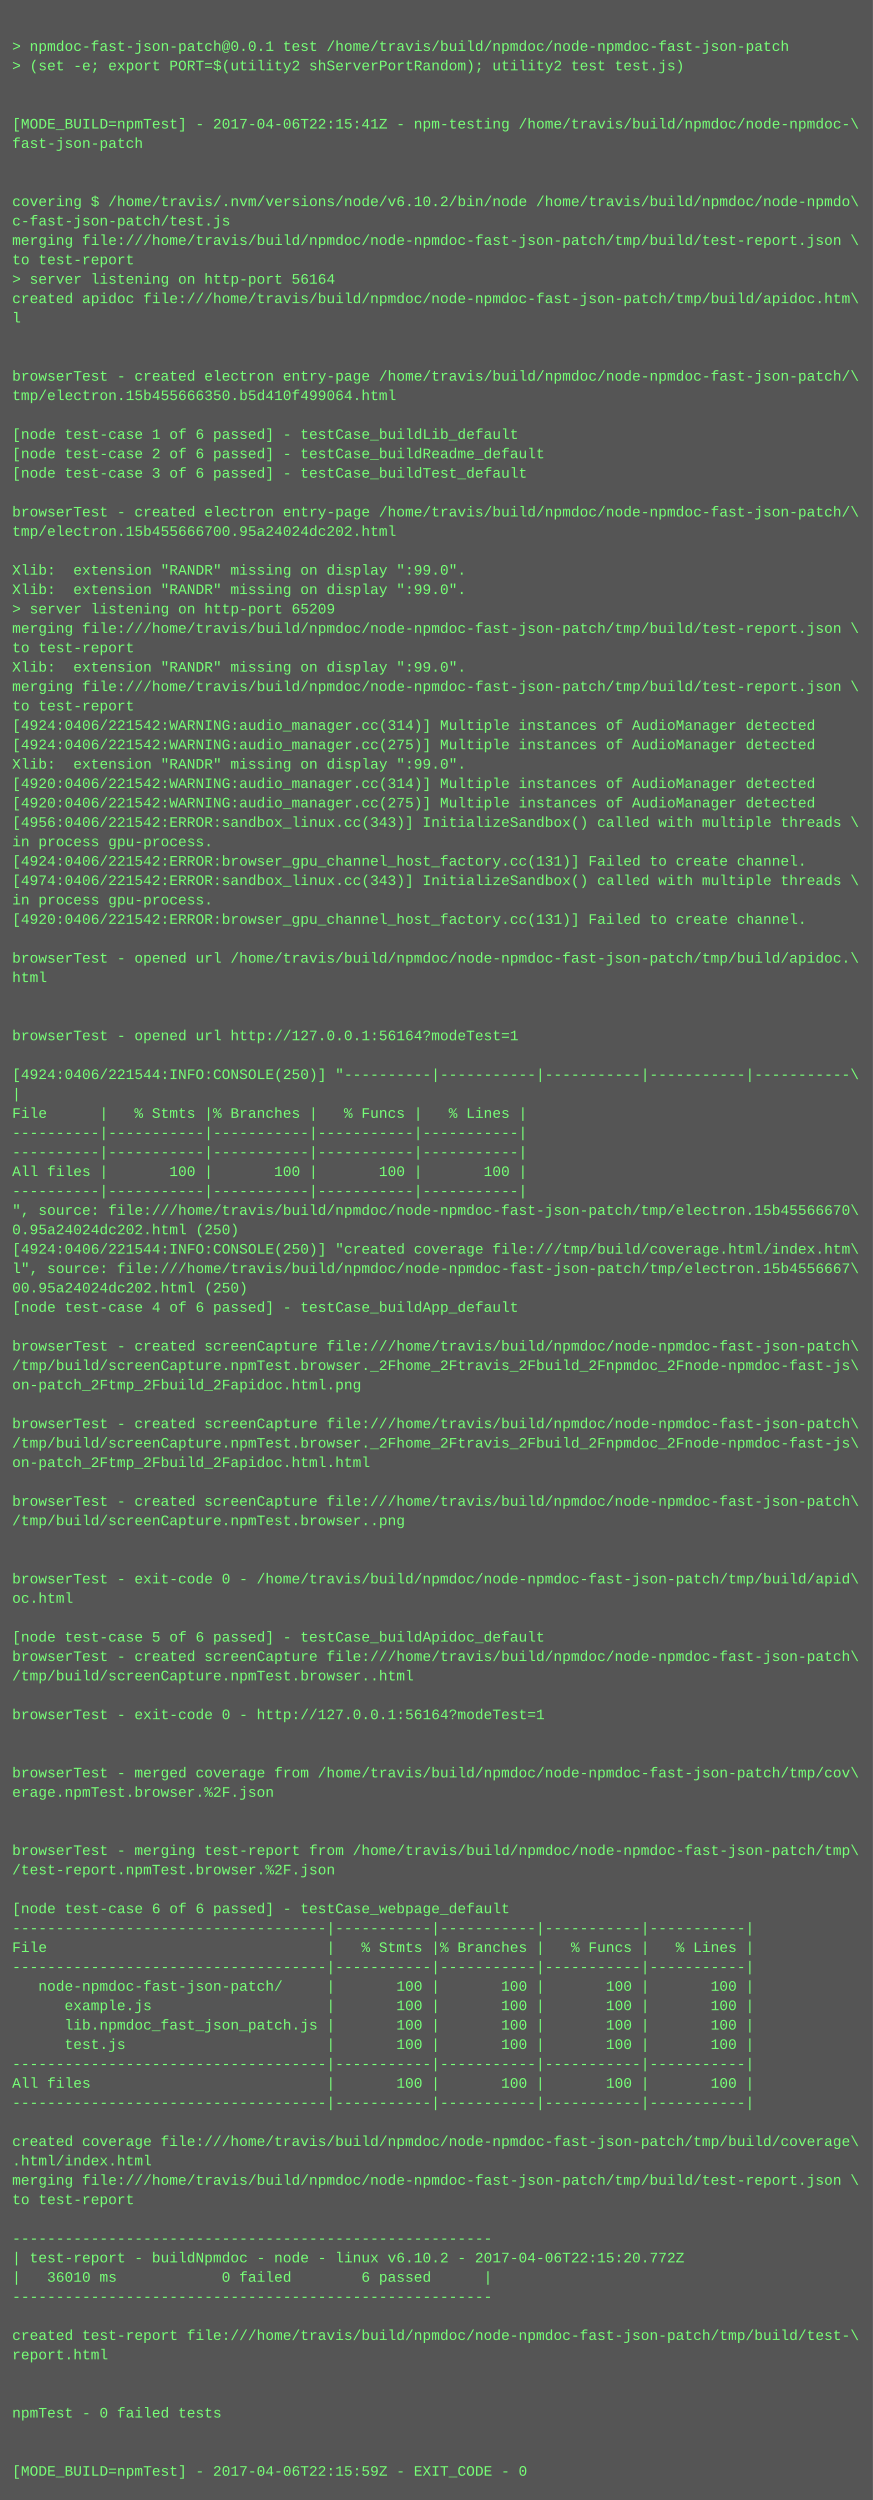
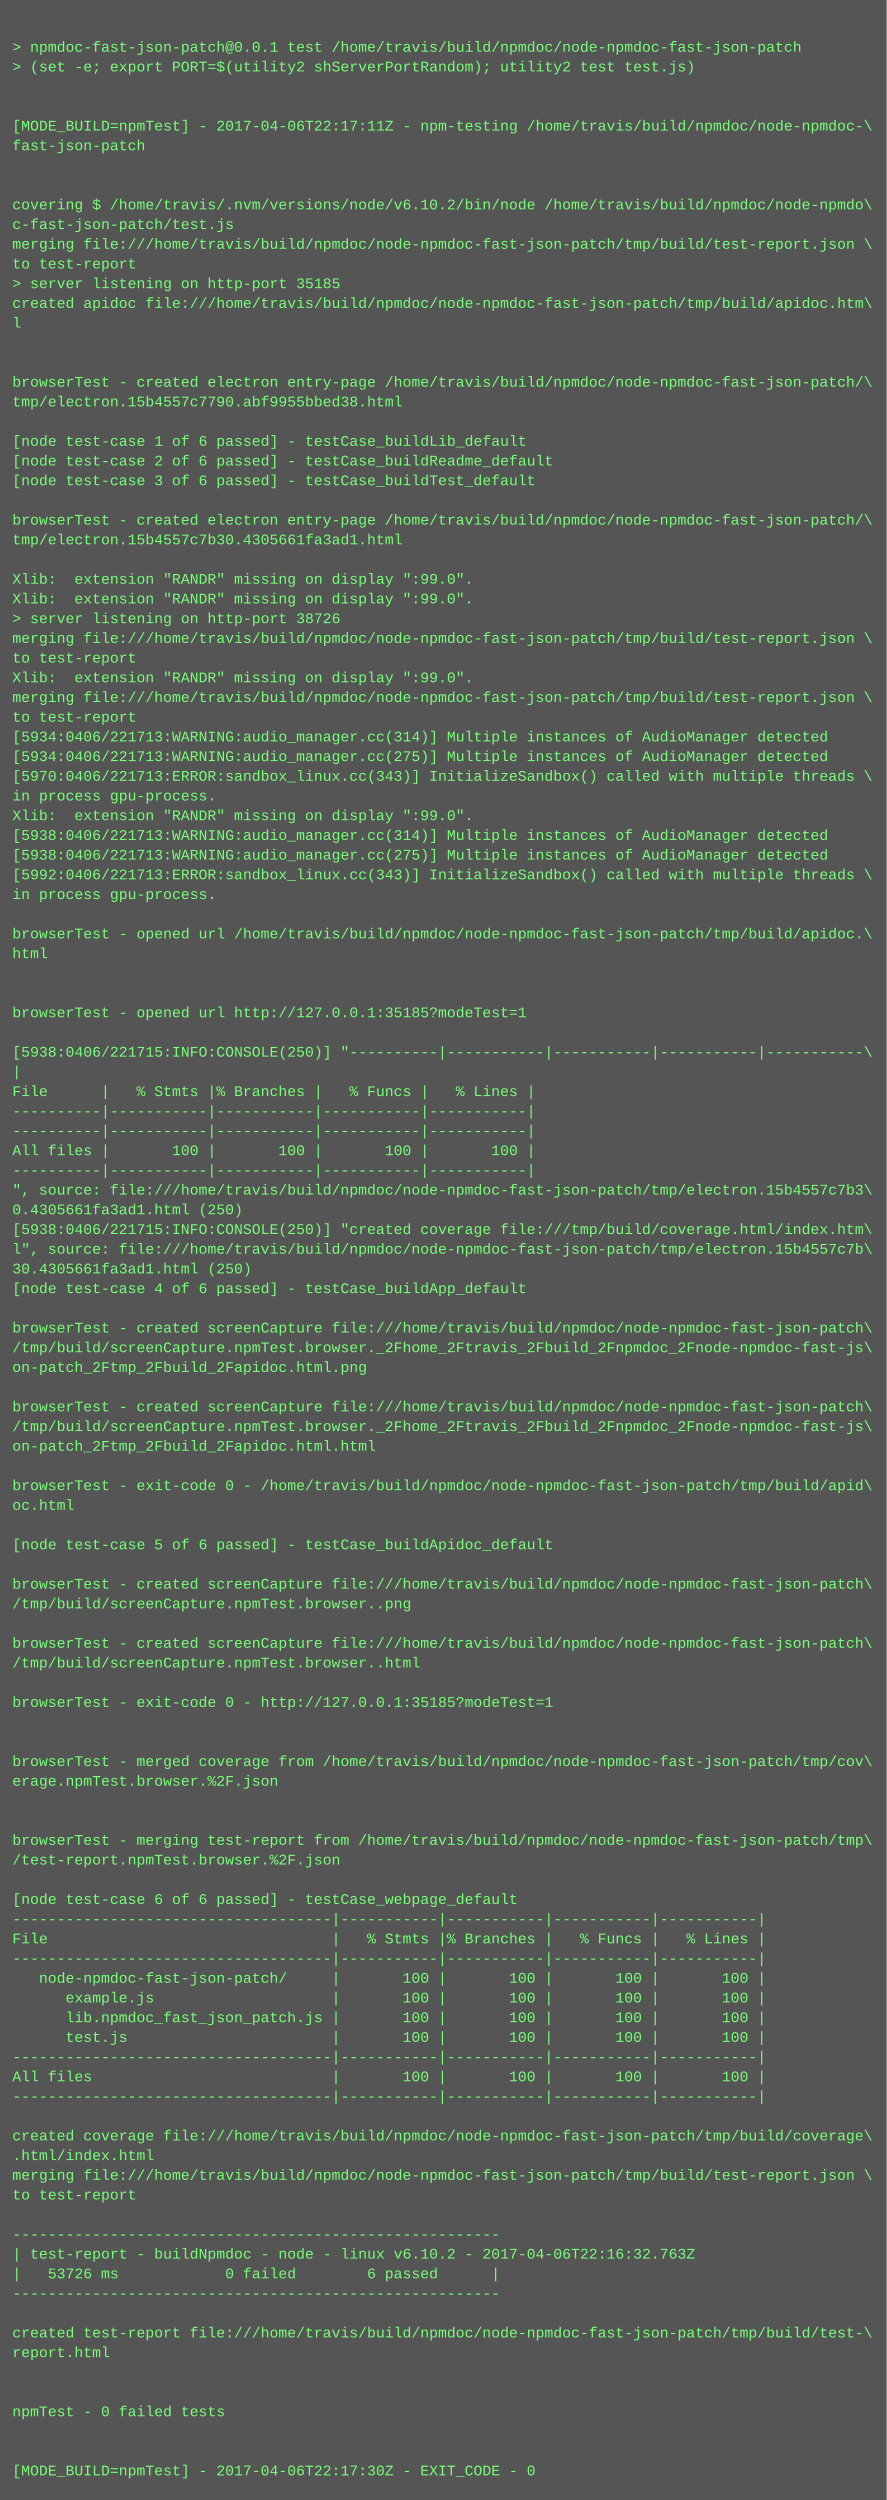
- <svg xmlns="http://www.w3.org/2000/svg" height="2062" width="720">
-   <rect height="2062" fill="#555" width="720" />
+ <svg xmlns="http://www.w3.org/2000/svg" height="2030" width="720">
+   <rect height="2030" fill="#555" width="720" />
  <text fill="#7f7" font-family="Courier New" font-size="12" xml:space="preserve">
    <tspan x="10" y="26" />
    <tspan x="10" y="42">&gt; npmdoc-fast-json-patch@0.0.1 test /home/travis/build/npmdoc/node-npmdoc-fast-json-patch</tspan>
    <tspan x="10" y="58">&gt; (set -e; export PORT=$(utility2 shServerPortRandom); utility2 test test.js)</tspan>
    <tspan x="10" y="74" />
    <tspan x="10" y="90" />
-     <tspan x="10" y="106">[MODE_BUILD=npmTest] - 2017-04-06T22:15:41Z - npm-testing /home/travis/build/npmdoc/node-npmdoc-\</tspan>
+     <tspan x="10" y="106">[MODE_BUILD=npmTest] - 2017-04-06T22:17:11Z - npm-testing /home/travis/build/npmdoc/node-npmdoc-\</tspan>
    <tspan x="10" y="122">fast-json-patch</tspan>
    <tspan x="10" y="138" />
    <tspan x="10" y="154" />
    <tspan x="10" y="170">covering $ /home/travis/.nvm/versions/node/v6.10.2/bin/node /home/travis/build/npmdoc/node-npmdo\</tspan>
    <tspan x="10" y="186">c-fast-json-patch/test.js</tspan>
    <tspan x="10" y="202">merging file:///home/travis/build/npmdoc/node-npmdoc-fast-json-patch/tmp/build/test-report.json \</tspan>
    <tspan x="10" y="218">to test-report</tspan>
-     <tspan x="10" y="234">&gt; server listening on http-port 56164</tspan>
+     <tspan x="10" y="234">&gt; server listening on http-port 35185</tspan>
    <tspan x="10" y="250">created apidoc file:///home/travis/build/npmdoc/node-npmdoc-fast-json-patch/tmp/build/apidoc.htm\</tspan>
    <tspan x="10" y="266">l</tspan>
    <tspan x="10" y="282" />
    <tspan x="10" y="298" />
    <tspan x="10" y="314">browserTest - created electron entry-page /home/travis/build/npmdoc/node-npmdoc-fast-json-patch/\</tspan>
-     <tspan x="10" y="330">tmp/electron.15b455666350.b5d410f499064.html</tspan>
+     <tspan x="10" y="330">tmp/electron.15b4557c7790.abf9955bbed38.html</tspan>
    <tspan x="10" y="346" />
    <tspan x="10" y="362">[node test-case 1 of 6 passed] - testCase_buildLib_default</tspan>
    <tspan x="10" y="378">[node test-case 2 of 6 passed] - testCase_buildReadme_default</tspan>
    <tspan x="10" y="394">[node test-case 3 of 6 passed] - testCase_buildTest_default</tspan>
    <tspan x="10" y="410" />
    <tspan x="10" y="426">browserTest - created electron entry-page /home/travis/build/npmdoc/node-npmdoc-fast-json-patch/\</tspan>
-     <tspan x="10" y="442">tmp/electron.15b455666700.95a24024dc202.html</tspan>
+     <tspan x="10" y="442">tmp/electron.15b4557c7b30.4305661fa3ad1.html</tspan>
    <tspan x="10" y="458" />
    <tspan x="10" y="474">Xlib:  extension "RANDR" missing on display ":99.0".</tspan>
    <tspan x="10" y="490">Xlib:  extension "RANDR" missing on display ":99.0".</tspan>
-     <tspan x="10" y="506">&gt; server listening on http-port 65209</tspan>
+     <tspan x="10" y="506">&gt; server listening on http-port 38726</tspan>
    <tspan x="10" y="522">merging file:///home/travis/build/npmdoc/node-npmdoc-fast-json-patch/tmp/build/test-report.json \</tspan>
    <tspan x="10" y="538">to test-report</tspan>
    <tspan x="10" y="554">Xlib:  extension "RANDR" missing on display ":99.0".</tspan>
    <tspan x="10" y="570">merging file:///home/travis/build/npmdoc/node-npmdoc-fast-json-patch/tmp/build/test-report.json \</tspan>
    <tspan x="10" y="586">to test-report</tspan>
-     <tspan x="10" y="602">[4924:0406/221542:WARNING:audio_manager.cc(314)] Multiple instances of AudioManager detected</tspan>
-     <tspan x="10" y="618">[4924:0406/221542:WARNING:audio_manager.cc(275)] Multiple instances of AudioManager detected</tspan>
-     <tspan x="10" y="634">Xlib:  extension "RANDR" missing on display ":99.0".</tspan>
-     <tspan x="10" y="650">[4920:0406/221542:WARNING:audio_manager.cc(314)] Multiple instances of AudioManager detected</tspan>
-     <tspan x="10" y="666">[4920:0406/221542:WARNING:audio_manager.cc(275)] Multiple instances of AudioManager detected</tspan>
-     <tspan x="10" y="682">[4956:0406/221542:ERROR:sandbox_linux.cc(343)] InitializeSandbox() called with multiple threads \</tspan>
-     <tspan x="10" y="698">in process gpu-process. </tspan>
-     <tspan x="10" y="714">[4924:0406/221542:ERROR:browser_gpu_channel_host_factory.cc(131)] Failed to create channel.</tspan>
-     <tspan x="10" y="730">[4974:0406/221542:ERROR:sandbox_linux.cc(343)] InitializeSandbox() called with multiple threads \</tspan>
-     <tspan x="10" y="746">in process gpu-process. </tspan>
-     <tspan x="10" y="762">[4920:0406/221542:ERROR:browser_gpu_channel_host_factory.cc(131)] Failed to create channel.</tspan>
-     <tspan x="10" y="778" />
-     <tspan x="10" y="794">browserTest - opened url /home/travis/build/npmdoc/node-npmdoc-fast-json-patch/tmp/build/apidoc.\</tspan>
-     <tspan x="10" y="810">html</tspan>
-     <tspan x="10" y="826" />
+     <tspan x="10" y="602">[5934:0406/221713:WARNING:audio_manager.cc(314)] Multiple instances of AudioManager detected</tspan>
+     <tspan x="10" y="618">[5934:0406/221713:WARNING:audio_manager.cc(275)] Multiple instances of AudioManager detected</tspan>
+     <tspan x="10" y="634">[5970:0406/221713:ERROR:sandbox_linux.cc(343)] InitializeSandbox() called with multiple threads \</tspan>
+     <tspan x="10" y="650">in process gpu-process. </tspan>
+     <tspan x="10" y="666">Xlib:  extension "RANDR" missing on display ":99.0".</tspan>
+     <tspan x="10" y="682">[5938:0406/221713:WARNING:audio_manager.cc(314)] Multiple instances of AudioManager detected</tspan>
+     <tspan x="10" y="698">[5938:0406/221713:WARNING:audio_manager.cc(275)] Multiple instances of AudioManager detected</tspan>
+     <tspan x="10" y="714">[5992:0406/221713:ERROR:sandbox_linux.cc(343)] InitializeSandbox() called with multiple threads \</tspan>
+     <tspan x="10" y="730">in process gpu-process. </tspan>
+     <tspan x="10" y="746" />
+     <tspan x="10" y="762">browserTest - opened url /home/travis/build/npmdoc/node-npmdoc-fast-json-patch/tmp/build/apidoc.\</tspan>
+     <tspan x="10" y="778">html</tspan>
+     <tspan x="10" y="794" />
+     <tspan x="10" y="810" />
+     <tspan x="10" y="826">browserTest - opened url http://127.0.0.1:35185?modeTest=1</tspan>
    <tspan x="10" y="842" />
-     <tspan x="10" y="858">browserTest - opened url http://127.0.0.1:56164?modeTest=1</tspan>
-     <tspan x="10" y="874" />
-     <tspan x="10" y="890">[4924:0406/221544:INFO:CONSOLE(250)] "----------|-----------|-----------|-----------|-----------\</tspan>
-     <tspan x="10" y="906">|</tspan>
-     <tspan x="10" y="922">File      |   % Stmts |% Branches |   % Funcs |   % Lines |</tspan>
-     <tspan x="10" y="938">----------|-----------|-----------|-----------|-----------|</tspan>
+     <tspan x="10" y="858">[5938:0406/221715:INFO:CONSOLE(250)] "----------|-----------|-----------|-----------|-----------\</tspan>
+     <tspan x="10" y="874">|</tspan>
+     <tspan x="10" y="890">File      |   % Stmts |% Branches |   % Funcs |   % Lines |</tspan>
+     <tspan x="10" y="906">----------|-----------|-----------|-----------|-----------|</tspan>
+     <tspan x="10" y="922">----------|-----------|-----------|-----------|-----------|</tspan>
+     <tspan x="10" y="938">All files |       100 |       100 |       100 |       100 |</tspan>
    <tspan x="10" y="954">----------|-----------|-----------|-----------|-----------|</tspan>
-     <tspan x="10" y="970">All files |       100 |       100 |       100 |       100 |</tspan>
-     <tspan x="10" y="986">----------|-----------|-----------|-----------|-----------|</tspan>
-     <tspan x="10" y="1002">", source: file:///home/travis/build/npmdoc/node-npmdoc-fast-json-patch/tmp/electron.15b45566670\</tspan>
-     <tspan x="10" y="1018">0.95a24024dc202.html (250)</tspan>
-     <tspan x="10" y="1034">[4924:0406/221544:INFO:CONSOLE(250)] "created coverage file:///tmp/build/coverage.html/index.htm\</tspan>
-     <tspan x="10" y="1050">l", source: file:///home/travis/build/npmdoc/node-npmdoc-fast-json-patch/tmp/electron.15b4556667\</tspan>
-     <tspan x="10" y="1066">00.95a24024dc202.html (250)</tspan>
-     <tspan x="10" y="1082">[node test-case 4 of 6 passed] - testCase_buildApp_default</tspan>
-     <tspan x="10" y="1098" />
-     <tspan x="10" y="1114">browserTest - created screenCapture file:///home/travis/build/npmdoc/node-npmdoc-fast-json-patch\</tspan>
-     <tspan x="10" y="1130">/tmp/build/screenCapture.npmTest.browser._2Fhome_2Ftravis_2Fbuild_2Fnpmdoc_2Fnode-npmdoc-fast-js\</tspan>
-     <tspan x="10" y="1146">on-patch_2Ftmp_2Fbuild_2Fapidoc.html.png</tspan>
-     <tspan x="10" y="1162" />
-     <tspan x="10" y="1178">browserTest - created screenCapture file:///home/travis/build/npmdoc/node-npmdoc-fast-json-patch\</tspan>
-     <tspan x="10" y="1194">/tmp/build/screenCapture.npmTest.browser._2Fhome_2Ftravis_2Fbuild_2Fnpmdoc_2Fnode-npmdoc-fast-js\</tspan>
-     <tspan x="10" y="1210">on-patch_2Ftmp_2Fbuild_2Fapidoc.html.html</tspan>
-     <tspan x="10" y="1226" />
-     <tspan x="10" y="1242">browserTest - created screenCapture file:///home/travis/build/npmdoc/node-npmdoc-fast-json-patch\</tspan>
-     <tspan x="10" y="1258">/tmp/build/screenCapture.npmTest.browser..png</tspan>
+     <tspan x="10" y="970">", source: file:///home/travis/build/npmdoc/node-npmdoc-fast-json-patch/tmp/electron.15b4557c7b3\</tspan>
+     <tspan x="10" y="986">0.4305661fa3ad1.html (250)</tspan>
+     <tspan x="10" y="1002">[5938:0406/221715:INFO:CONSOLE(250)] "created coverage file:///tmp/build/coverage.html/index.htm\</tspan>
+     <tspan x="10" y="1018">l", source: file:///home/travis/build/npmdoc/node-npmdoc-fast-json-patch/tmp/electron.15b4557c7b\</tspan>
+     <tspan x="10" y="1034">30.4305661fa3ad1.html (250)</tspan>
+     <tspan x="10" y="1050">[node test-case 4 of 6 passed] - testCase_buildApp_default</tspan>
+     <tspan x="10" y="1066" />
+     <tspan x="10" y="1082">browserTest - created screenCapture file:///home/travis/build/npmdoc/node-npmdoc-fast-json-patch\</tspan>
+     <tspan x="10" y="1098">/tmp/build/screenCapture.npmTest.browser._2Fhome_2Ftravis_2Fbuild_2Fnpmdoc_2Fnode-npmdoc-fast-js\</tspan>
+     <tspan x="10" y="1114">on-patch_2Ftmp_2Fbuild_2Fapidoc.html.png</tspan>
+     <tspan x="10" y="1130" />
+     <tspan x="10" y="1146">browserTest - created screenCapture file:///home/travis/build/npmdoc/node-npmdoc-fast-json-patch\</tspan>
+     <tspan x="10" y="1162">/tmp/build/screenCapture.npmTest.browser._2Fhome_2Ftravis_2Fbuild_2Fnpmdoc_2Fnode-npmdoc-fast-js\</tspan>
+     <tspan x="10" y="1178">on-patch_2Ftmp_2Fbuild_2Fapidoc.html.html</tspan>
+     <tspan x="10" y="1194" />
+     <tspan x="10" y="1210">browserTest - exit-code 0 - /home/travis/build/npmdoc/node-npmdoc-fast-json-patch/tmp/build/apid\</tspan>
+     <tspan x="10" y="1226">oc.html</tspan>
+     <tspan x="10" y="1242" />
+     <tspan x="10" y="1258">[node test-case 5 of 6 passed] - testCase_buildApidoc_default</tspan>
    <tspan x="10" y="1274" />
-     <tspan x="10" y="1290" />
-     <tspan x="10" y="1306">browserTest - exit-code 0 - /home/travis/build/npmdoc/node-npmdoc-fast-json-patch/tmp/build/apid\</tspan>
-     <tspan x="10" y="1322">oc.html</tspan>
-     <tspan x="10" y="1338" />
-     <tspan x="10" y="1354">[node test-case 5 of 6 passed] - testCase_buildApidoc_default</tspan>
-     <tspan x="10" y="1370">browserTest - created screenCapture file:///home/travis/build/npmdoc/node-npmdoc-fast-json-patch\</tspan>
-     <tspan x="10" y="1386">/tmp/build/screenCapture.npmTest.browser..html</tspan>
+     <tspan x="10" y="1290">browserTest - created screenCapture file:///home/travis/build/npmdoc/node-npmdoc-fast-json-patch\</tspan>
+     <tspan x="10" y="1306">/tmp/build/screenCapture.npmTest.browser..png</tspan>
+     <tspan x="10" y="1322" />
+     <tspan x="10" y="1338">browserTest - created screenCapture file:///home/travis/build/npmdoc/node-npmdoc-fast-json-patch\</tspan>
+     <tspan x="10" y="1354">/tmp/build/screenCapture.npmTest.browser..html</tspan>
+     <tspan x="10" y="1370" />
+     <tspan x="10" y="1386">browserTest - exit-code 0 - http://127.0.0.1:35185?modeTest=1</tspan>
    <tspan x="10" y="1402" />
-     <tspan x="10" y="1418">browserTest - exit-code 0 - http://127.0.0.1:56164?modeTest=1</tspan>
-     <tspan x="10" y="1434" />
-     <tspan x="10" y="1450" />
-     <tspan x="10" y="1466">browserTest - merged coverage from /home/travis/build/npmdoc/node-npmdoc-fast-json-patch/tmp/cov\</tspan>
-     <tspan x="10" y="1482">erage.npmTest.browser.%2F.json</tspan>
-     <tspan x="10" y="1498" />
-     <tspan x="10" y="1514" />
-     <tspan x="10" y="1530">browserTest - merging test-report from /home/travis/build/npmdoc/node-npmdoc-fast-json-patch/tmp\</tspan>
-     <tspan x="10" y="1546">/test-report.npmTest.browser.%2F.json</tspan>
-     <tspan x="10" y="1562" />
-     <tspan x="10" y="1578">[node test-case 6 of 6 passed] - testCase_webpage_default</tspan>
+     <tspan x="10" y="1418" />
+     <tspan x="10" y="1434">browserTest - merged coverage from /home/travis/build/npmdoc/node-npmdoc-fast-json-patch/tmp/cov\</tspan>
+     <tspan x="10" y="1450">erage.npmTest.browser.%2F.json</tspan>
+     <tspan x="10" y="1466" />
+     <tspan x="10" y="1482" />
+     <tspan x="10" y="1498">browserTest - merging test-report from /home/travis/build/npmdoc/node-npmdoc-fast-json-patch/tmp\</tspan>
+     <tspan x="10" y="1514">/test-report.npmTest.browser.%2F.json</tspan>
+     <tspan x="10" y="1530" />
+     <tspan x="10" y="1546">[node test-case 6 of 6 passed] - testCase_webpage_default</tspan>
+     <tspan x="10" y="1562">------------------------------------|-----------|-----------|-----------|-----------|</tspan>
+     <tspan x="10" y="1578">File                                |   % Stmts |% Branches |   % Funcs |   % Lines |</tspan>
    <tspan x="10" y="1594">------------------------------------|-----------|-----------|-----------|-----------|</tspan>
-     <tspan x="10" y="1610">File                                |   % Stmts |% Branches |   % Funcs |   % Lines |</tspan>
-     <tspan x="10" y="1626">------------------------------------|-----------|-----------|-----------|-----------|</tspan>
-     <tspan x="10" y="1642">   node-npmdoc-fast-json-patch/     |       100 |       100 |       100 |       100 |</tspan>
-     <tspan x="10" y="1658">      example.js                    |       100 |       100 |       100 |       100 |</tspan>
-     <tspan x="10" y="1674">      lib.npmdoc_fast_json_patch.js |       100 |       100 |       100 |       100 |</tspan>
-     <tspan x="10" y="1690">      test.js                       |       100 |       100 |       100 |       100 |</tspan>
+     <tspan x="10" y="1610">   node-npmdoc-fast-json-patch/     |       100 |       100 |       100 |       100 |</tspan>
+     <tspan x="10" y="1626">      example.js                    |       100 |       100 |       100 |       100 |</tspan>
+     <tspan x="10" y="1642">      lib.npmdoc_fast_json_patch.js |       100 |       100 |       100 |       100 |</tspan>
+     <tspan x="10" y="1658">      test.js                       |       100 |       100 |       100 |       100 |</tspan>
+     <tspan x="10" y="1674">------------------------------------|-----------|-----------|-----------|-----------|</tspan>
+     <tspan x="10" y="1690">All files                           |       100 |       100 |       100 |       100 |</tspan>
    <tspan x="10" y="1706">------------------------------------|-----------|-----------|-----------|-----------|</tspan>
-     <tspan x="10" y="1722">All files                           |       100 |       100 |       100 |       100 |</tspan>
-     <tspan x="10" y="1738">------------------------------------|-----------|-----------|-----------|-----------|</tspan>
-     <tspan x="10" y="1754" />
-     <tspan x="10" y="1770">created coverage file:///home/travis/build/npmdoc/node-npmdoc-fast-json-patch/tmp/build/coverage\</tspan>
-     <tspan x="10" y="1786">.html/index.html</tspan>
-     <tspan x="10" y="1802">merging file:///home/travis/build/npmdoc/node-npmdoc-fast-json-patch/tmp/build/test-report.json \</tspan>
-     <tspan x="10" y="1818">to test-report</tspan>
-     <tspan x="10" y="1834" />
-     <tspan x="10" y="1850">-------------------------------------------------------</tspan>
-     <tspan x="10" y="1866">| test-report - buildNpmdoc - node - linux v6.10.2 - 2017-04-06T22:15:20.772Z</tspan>
-     <tspan x="10" y="1882">|   36010 ms            0 failed        6 passed      |</tspan>
-     <tspan x="10" y="1898">-------------------------------------------------------</tspan>
-     <tspan x="10" y="1914" />
-     <tspan x="10" y="1930">created test-report file:///home/travis/build/npmdoc/node-npmdoc-fast-json-patch/tmp/build/test-\</tspan>
-     <tspan x="10" y="1946">report.html</tspan>
-     <tspan x="10" y="1962" />
+     <tspan x="10" y="1722" />
+     <tspan x="10" y="1738">created coverage file:///home/travis/build/npmdoc/node-npmdoc-fast-json-patch/tmp/build/coverage\</tspan>
+     <tspan x="10" y="1754">.html/index.html</tspan>
+     <tspan x="10" y="1770">merging file:///home/travis/build/npmdoc/node-npmdoc-fast-json-patch/tmp/build/test-report.json \</tspan>
+     <tspan x="10" y="1786">to test-report</tspan>
+     <tspan x="10" y="1802" />
+     <tspan x="10" y="1818">-------------------------------------------------------</tspan>
+     <tspan x="10" y="1834">| test-report - buildNpmdoc - node - linux v6.10.2 - 2017-04-06T22:16:32.763Z</tspan>
+     <tspan x="10" y="1850">|   53726 ms            0 failed        6 passed      |</tspan>
+     <tspan x="10" y="1866">-------------------------------------------------------</tspan>
+     <tspan x="10" y="1882" />
+     <tspan x="10" y="1898">created test-report file:///home/travis/build/npmdoc/node-npmdoc-fast-json-patch/tmp/build/test-\</tspan>
+     <tspan x="10" y="1914">report.html</tspan>
+     <tspan x="10" y="1930" />
+     <tspan x="10" y="1946" />
+     <tspan x="10" y="1962">npmTest - 0 failed tests</tspan>
    <tspan x="10" y="1978" />
-     <tspan x="10" y="1994">npmTest - 0 failed tests</tspan>
-     <tspan x="10" y="2010" />
-     <tspan x="10" y="2026" />
-     <tspan x="10" y="2042">[MODE_BUILD=npmTest] - 2017-04-06T22:15:59Z - EXIT_CODE - 0</tspan>
+     <tspan x="10" y="1994" />
+     <tspan x="10" y="2010">[MODE_BUILD=npmTest] - 2017-04-06T22:17:30Z - EXIT_CODE - 0</tspan>
  </text>
</svg>
